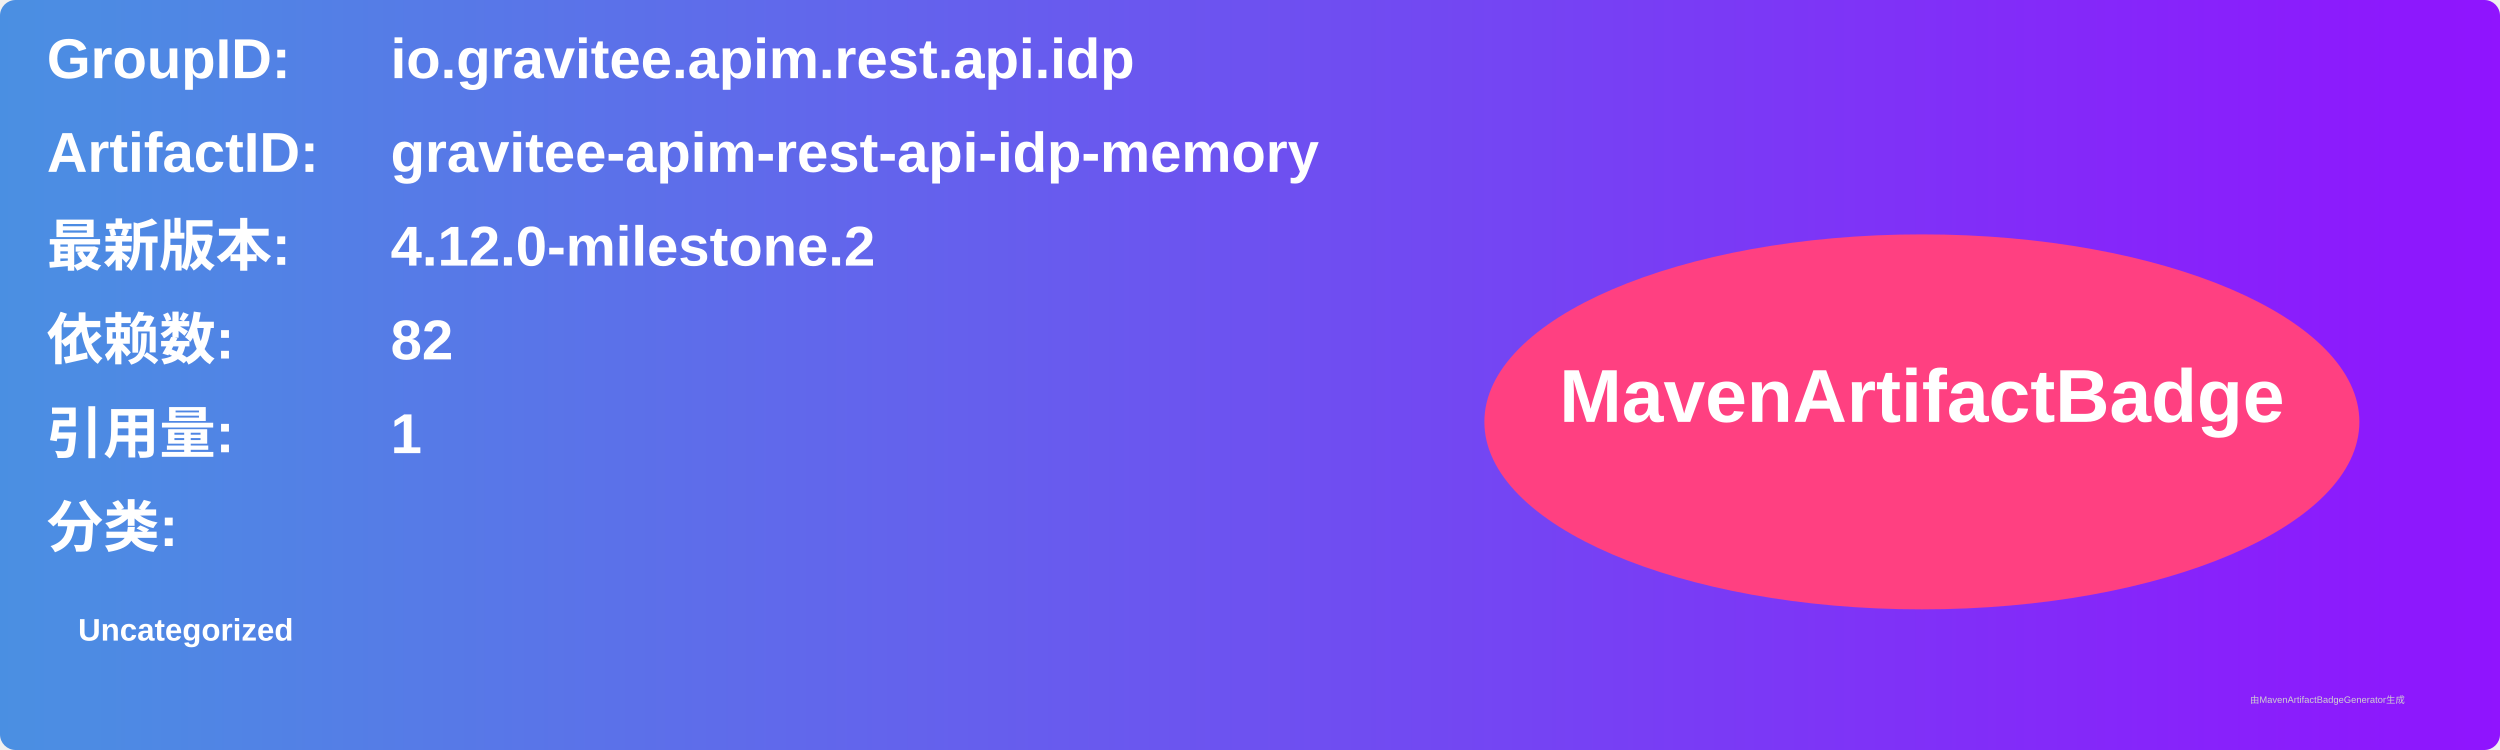
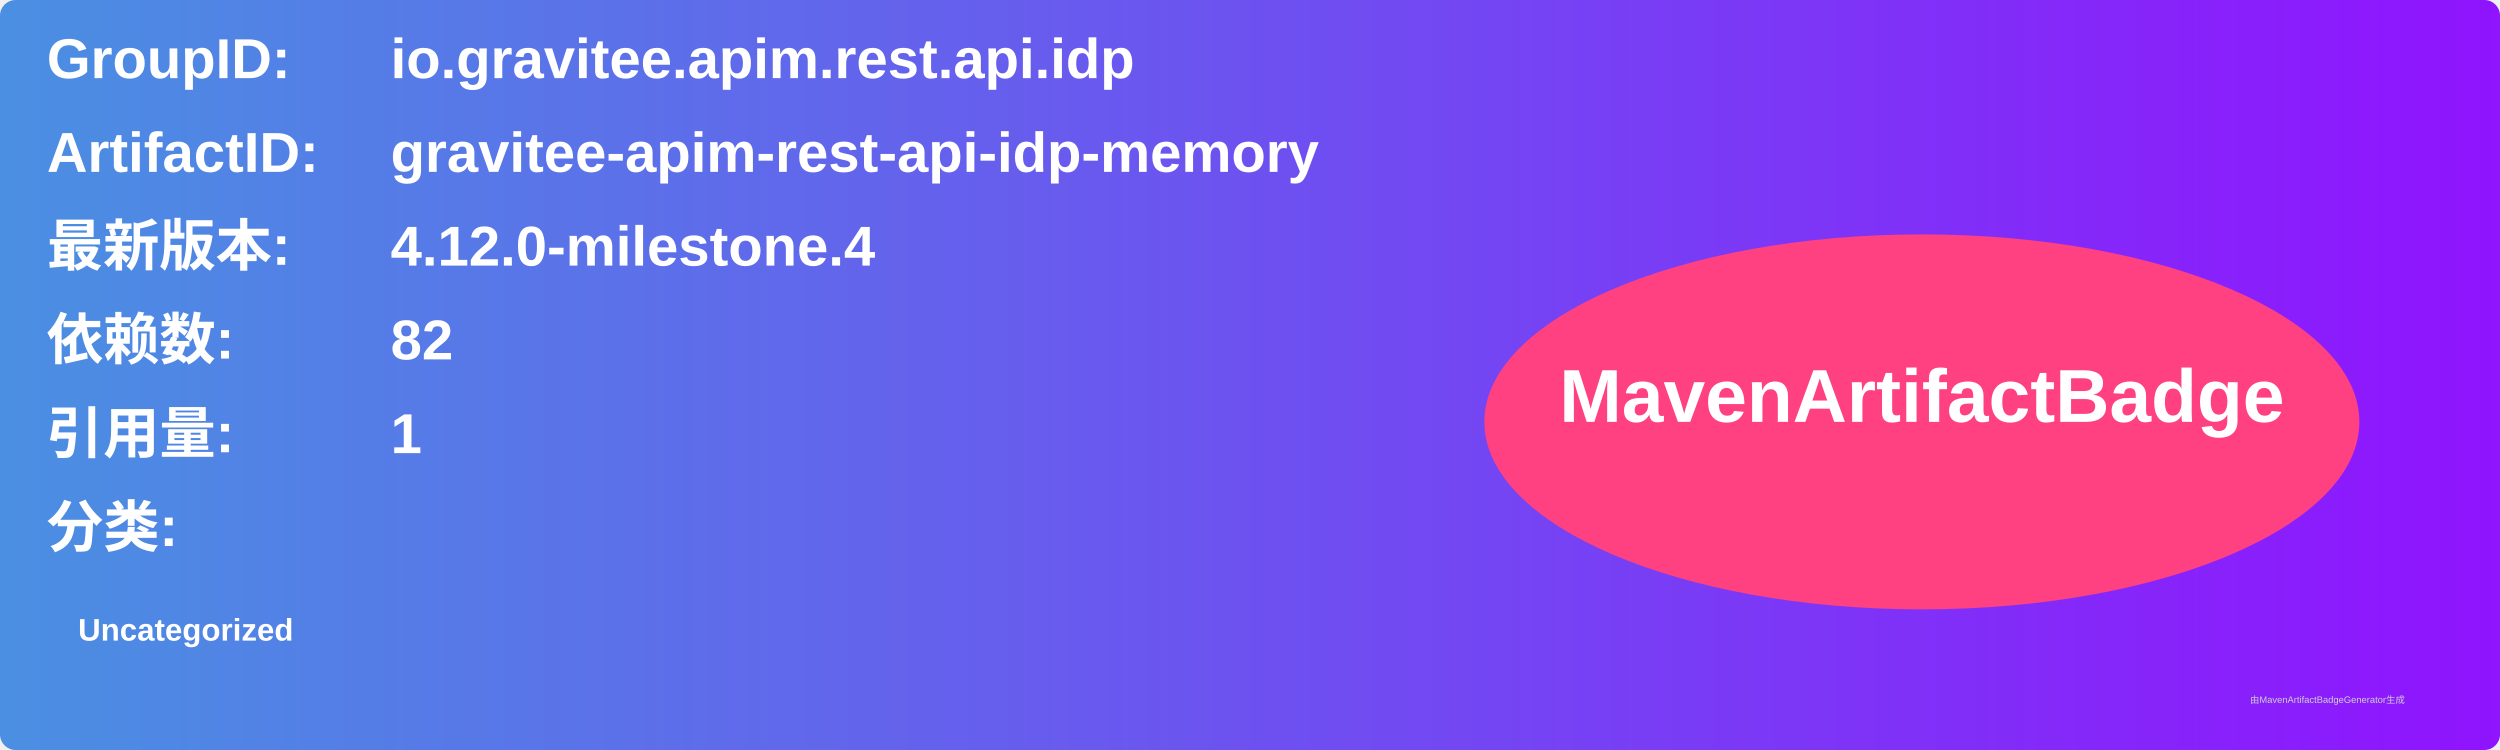
<svg xmlns="http://www.w3.org/2000/svg" width="800" height="240" viewBox="0 0 800 240">
  <linearGradient id="grad" x1="0%" y1="0%" x2="100%" y2="0%">
    <stop offset="0%" stop-color="#4a90e2" />
    <stop offset="100%" stop-color="#9013fe" />
  </linearGradient>
  <rect width="100%" height="100%" rx="5" ry="5" fill="url(#grad)" />
  <g transform="translate(15, 15)">
    <text x="0" y="10" font-family="Arial" font-size="18" fill="white" font-weight="bold" width="260">GroupID:</text>
    <text x="110" y="10" font-family="Arial" font-size="18" fill="white" font-weight="bold" width="460">io.gravitee.apim.rest.api.idp</text>
    <text x="0" y="40" font-family="Arial" font-size="18" fill="white" font-weight="bold" width="260">ArtifactID:</text>
    <text x="110" y="40" font-family="Arial" font-size="18" fill="white" font-weight="bold" width="460">gravitee-apim-rest-api-idp-memory</text>
    <text x="0" y="70" font-family="Arial" font-size="18" fill="white" font-weight="bold">最新版本:</text>
    <text x="110" y="70" font-family="Arial" font-size="18" fill="white" font-weight="bold">
-       <tspan font-weight="bold">4.12.0-milestone.2</tspan>
+       <tspan font-weight="bold">4.12.0-milestone.4</tspan>
    </text>
    <text x="0" y="100" font-family="Arial" font-size="18" fill="white" font-weight="bold">依赖数: </text>
    <text x="110" y="100" font-family="Arial" font-size="18" fill="white">
      <tspan font-weight="bold">82</tspan>
    </text>
    <text x="0" y="130" font-family="Arial" font-size="18" fill="white" font-weight="bold">引用量: </text>
    <text x="110" y="130" font-family="Arial" font-size="18" fill="white">
      <tspan font-weight="bold">1</tspan>
    </text>
    <text x="0" y="160" font-family="Arial" font-size="18" fill="white" font-weight="bold">分类:</text>
    <text x="10" y="190" font-family="Arial" font-size="10" fill="white">
      <tspan font-weight="bold">Uncategorized</tspan>
    </text>
    <ellipse cx="600" cy="120" rx="140" ry="60" fill="#ff4081" />
    <text x="600" y="120" text-anchor="middle" font-family="Arial" font-size="24" fill="white" font-weight="bold">MavenArtifactBadge</text>
  </g>
  <text x="720" y="225" font-family="Arial" font-size="3" fill="#d0d0d0">由MavenArtifactBadgeGenerator生成</text>
</svg>
